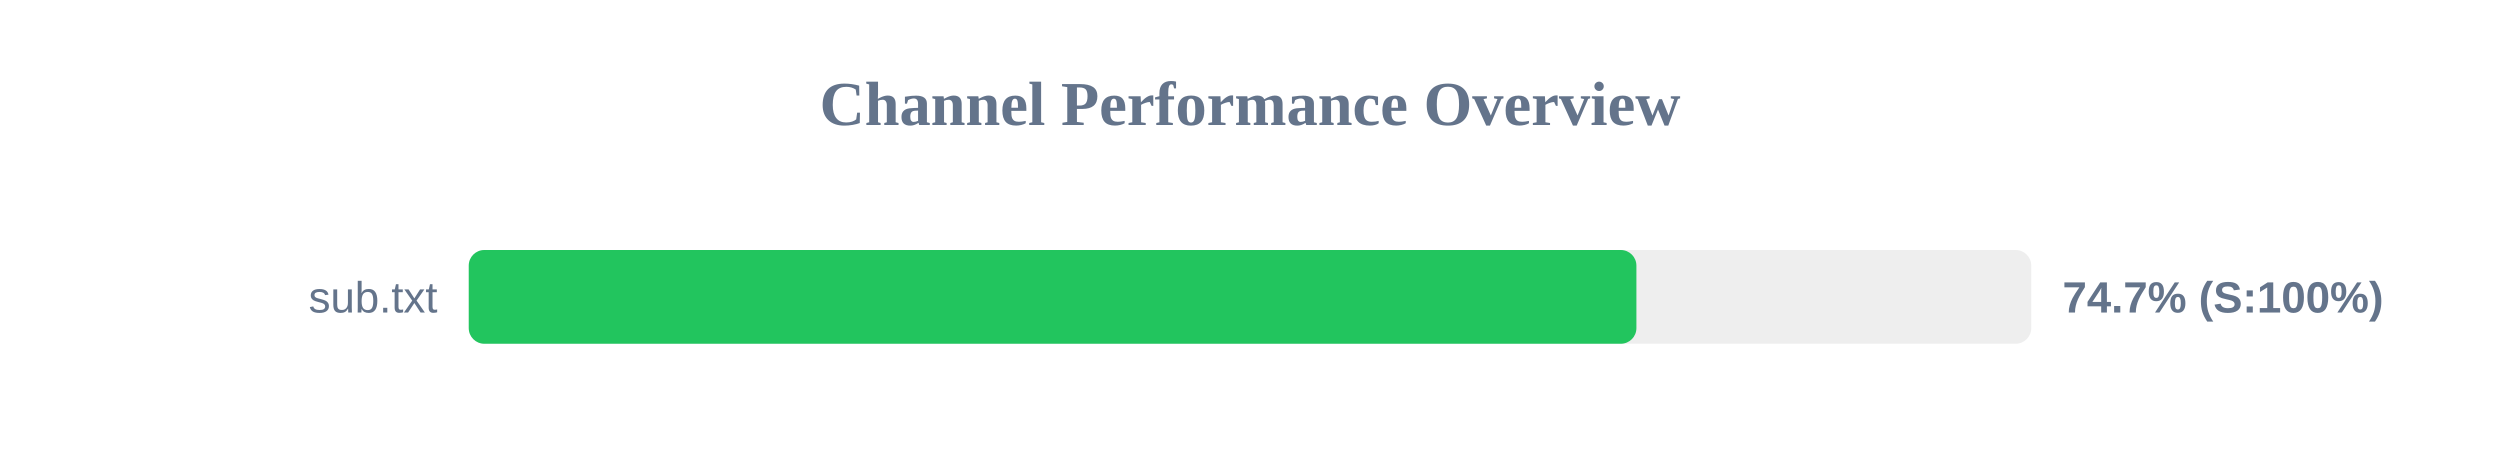
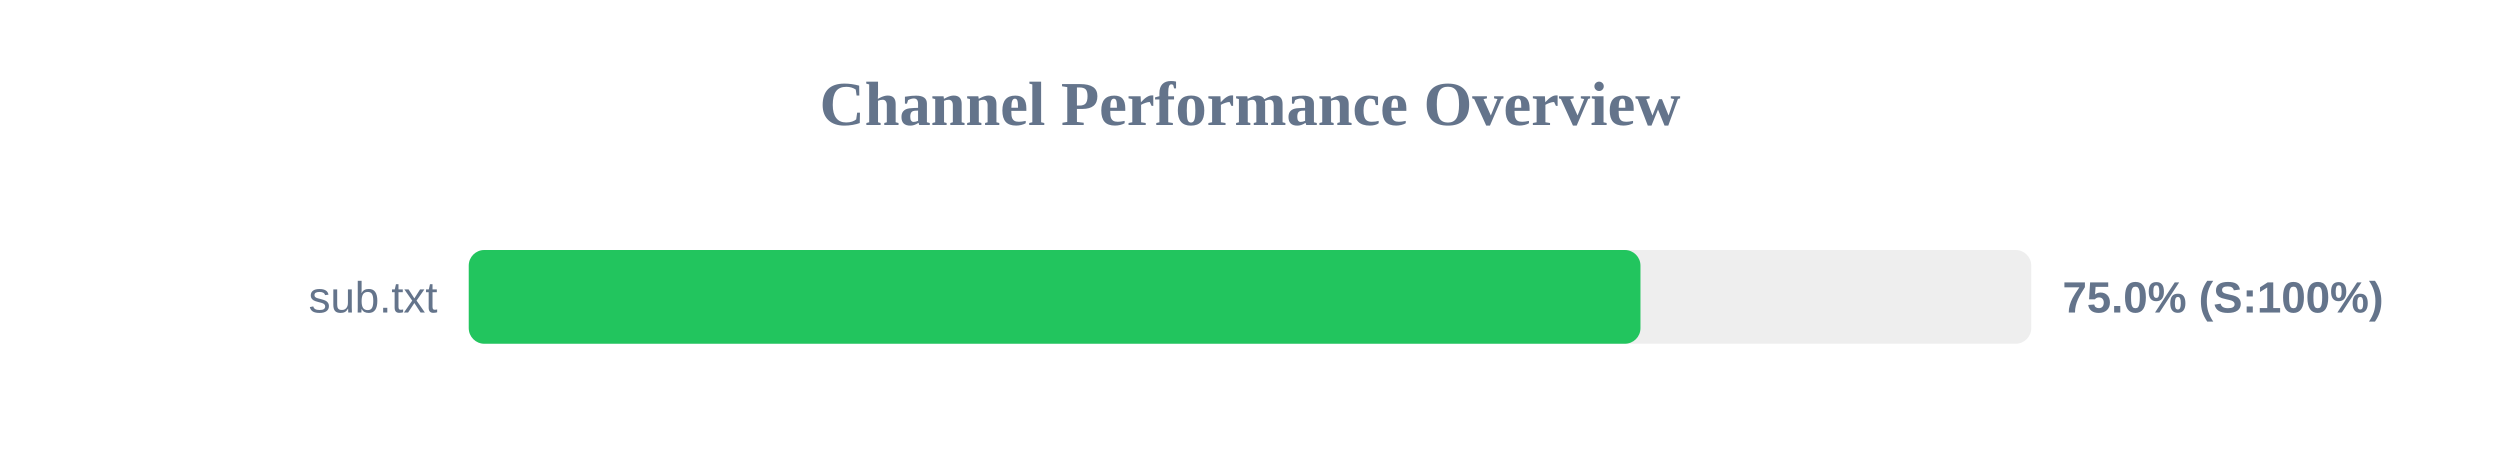
<svg xmlns="http://www.w3.org/2000/svg" width="800" height="150" version="1.1">
  <style>
        .row { font: 14px Arial; fill: #64748b; }
        .score { font: bold 14px Arial; fill: #64748b; }
    </style>
  <text x="400" y="40" text-anchor="middle" font-size="20px" font-weight="bold" fill="#64748b">Channel Performance Overview</text>
  <rect x="150" y="80" width="500" height="30" fill="#eee" rx="5" />
-   <rect x="150" y="80" width="373.65" height="30" fill="#22c55e" rx="5" />
+   <rect x="150" y="80" width="374.95" height="30" fill="#22c55e" rx="5" />
  <text x="140" y="100" text-anchor="end" class="row">sub.txt</text>
-   <text x="660" y="100" text-anchor="start" class="score">74.7% (S:100%)</text>
+   <text x="660" y="100" text-anchor="start" class="score">75.0% (S:100%)</text>
</svg>
